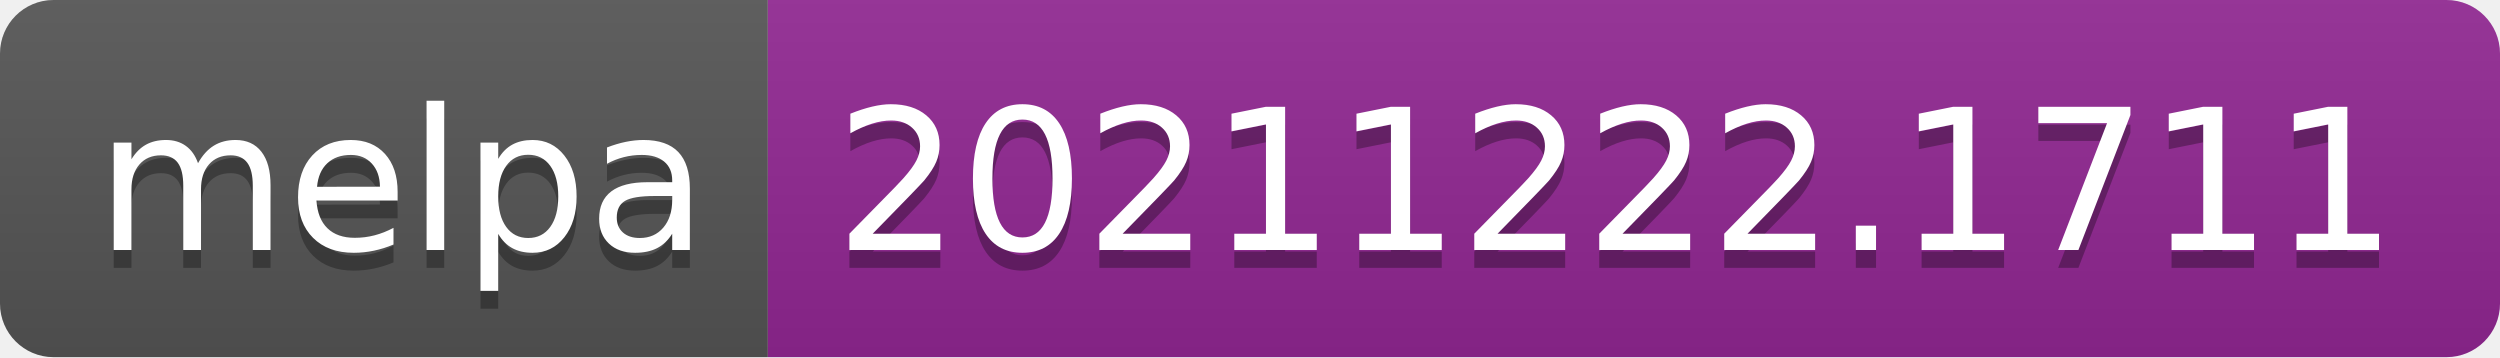
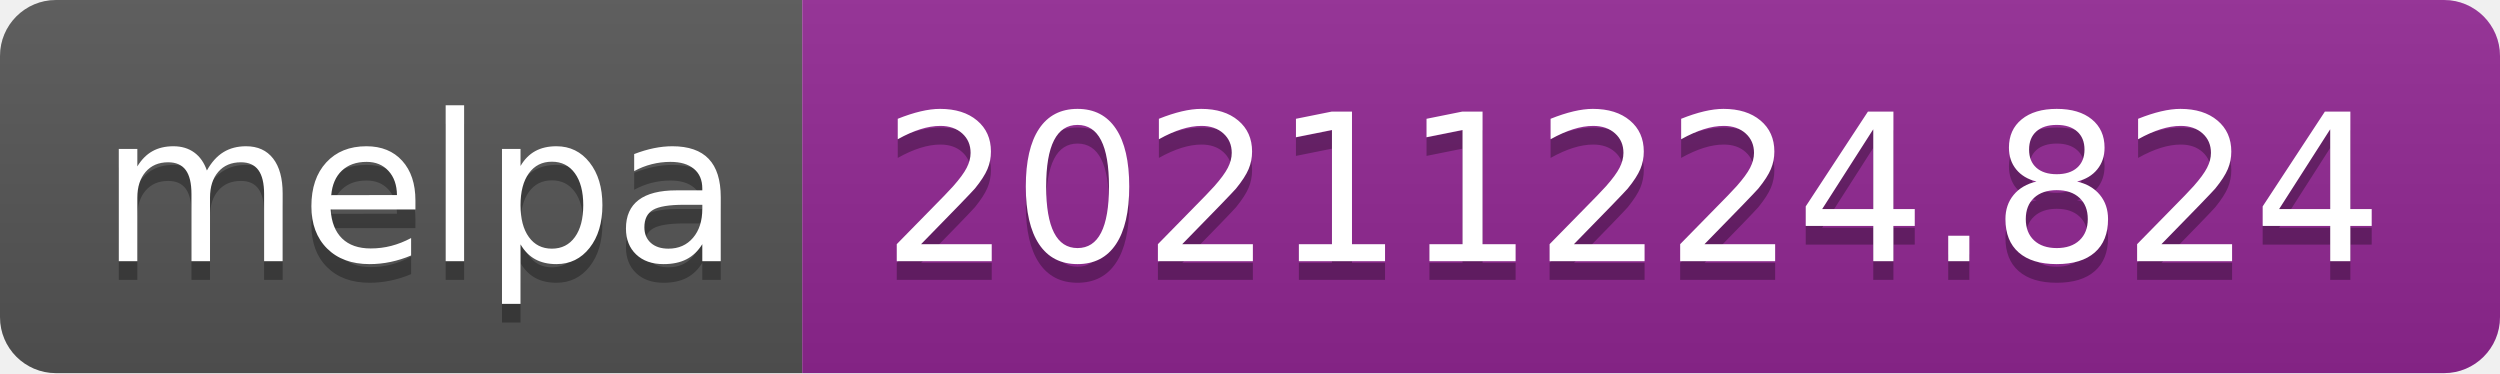
- <svg xmlns="http://www.w3.org/2000/svg" width="140" height="20" role="img" aria-label="melpa: 20211222.1711">
+ <svg xmlns="http://www.w3.org/2000/svg" width="134" height="20" role="img" aria-label="melpa: 20211224.824">
  <linearGradient id="s" x2="0" y2="100%">
    <stop offset="0" stop-color="#bbb" stop-opacity=".1" />
    <stop offset="1" stop-opacity=".1" />
  </linearGradient>
  <clipPath id="r">
-     <rect width="140" height="20" rx="3" fill="#fff" />
+     <rect width="134" height="20" rx="3" fill="#fff" />
  </clipPath>
  <g clip-path="url(#r)">
    <rect width="43" height="20" fill="#555" />
-     <rect x="43" width="97" height="20" fill="#922793" />
-     <rect width="140" height="20" fill="url(#s)" />
+     <rect x="43" width="91" height="20" fill="#922793" />
+     <rect width="134" height="20" fill="url(#s)" />
  </g>
  <g fill="#fff" text-anchor="middle" font-family="Verdana,Geneva,DejaVu Sans,sans-serif" text-rendering="geometricPrecision" font-size="110">
    <text aria-hidden="true" x="225" y="150" fill="#010101" fill-opacity=".3" transform="scale(.1)" textLength="330">melpa</text>
    <text x="225" y="140" transform="scale(.1)" fill="#fff" textLength="330">melpa</text>
-     <text aria-hidden="true" x="905" y="150" fill="#010101" fill-opacity=".3" transform="scale(.1)" textLength="870">20211222.1711</text>
-     <text x="905" y="140" transform="scale(.1)" fill="#fff" textLength="870">20211222.1711</text>
+     <text aria-hidden="true" x="875" y="150" fill="#010101" fill-opacity=".3" transform="scale(.1)" textLength="810">20211224.824</text>
+     <text x="875" y="140" transform="scale(.1)" fill="#fff" textLength="810">20211224.824</text>
  </g>
</svg>
